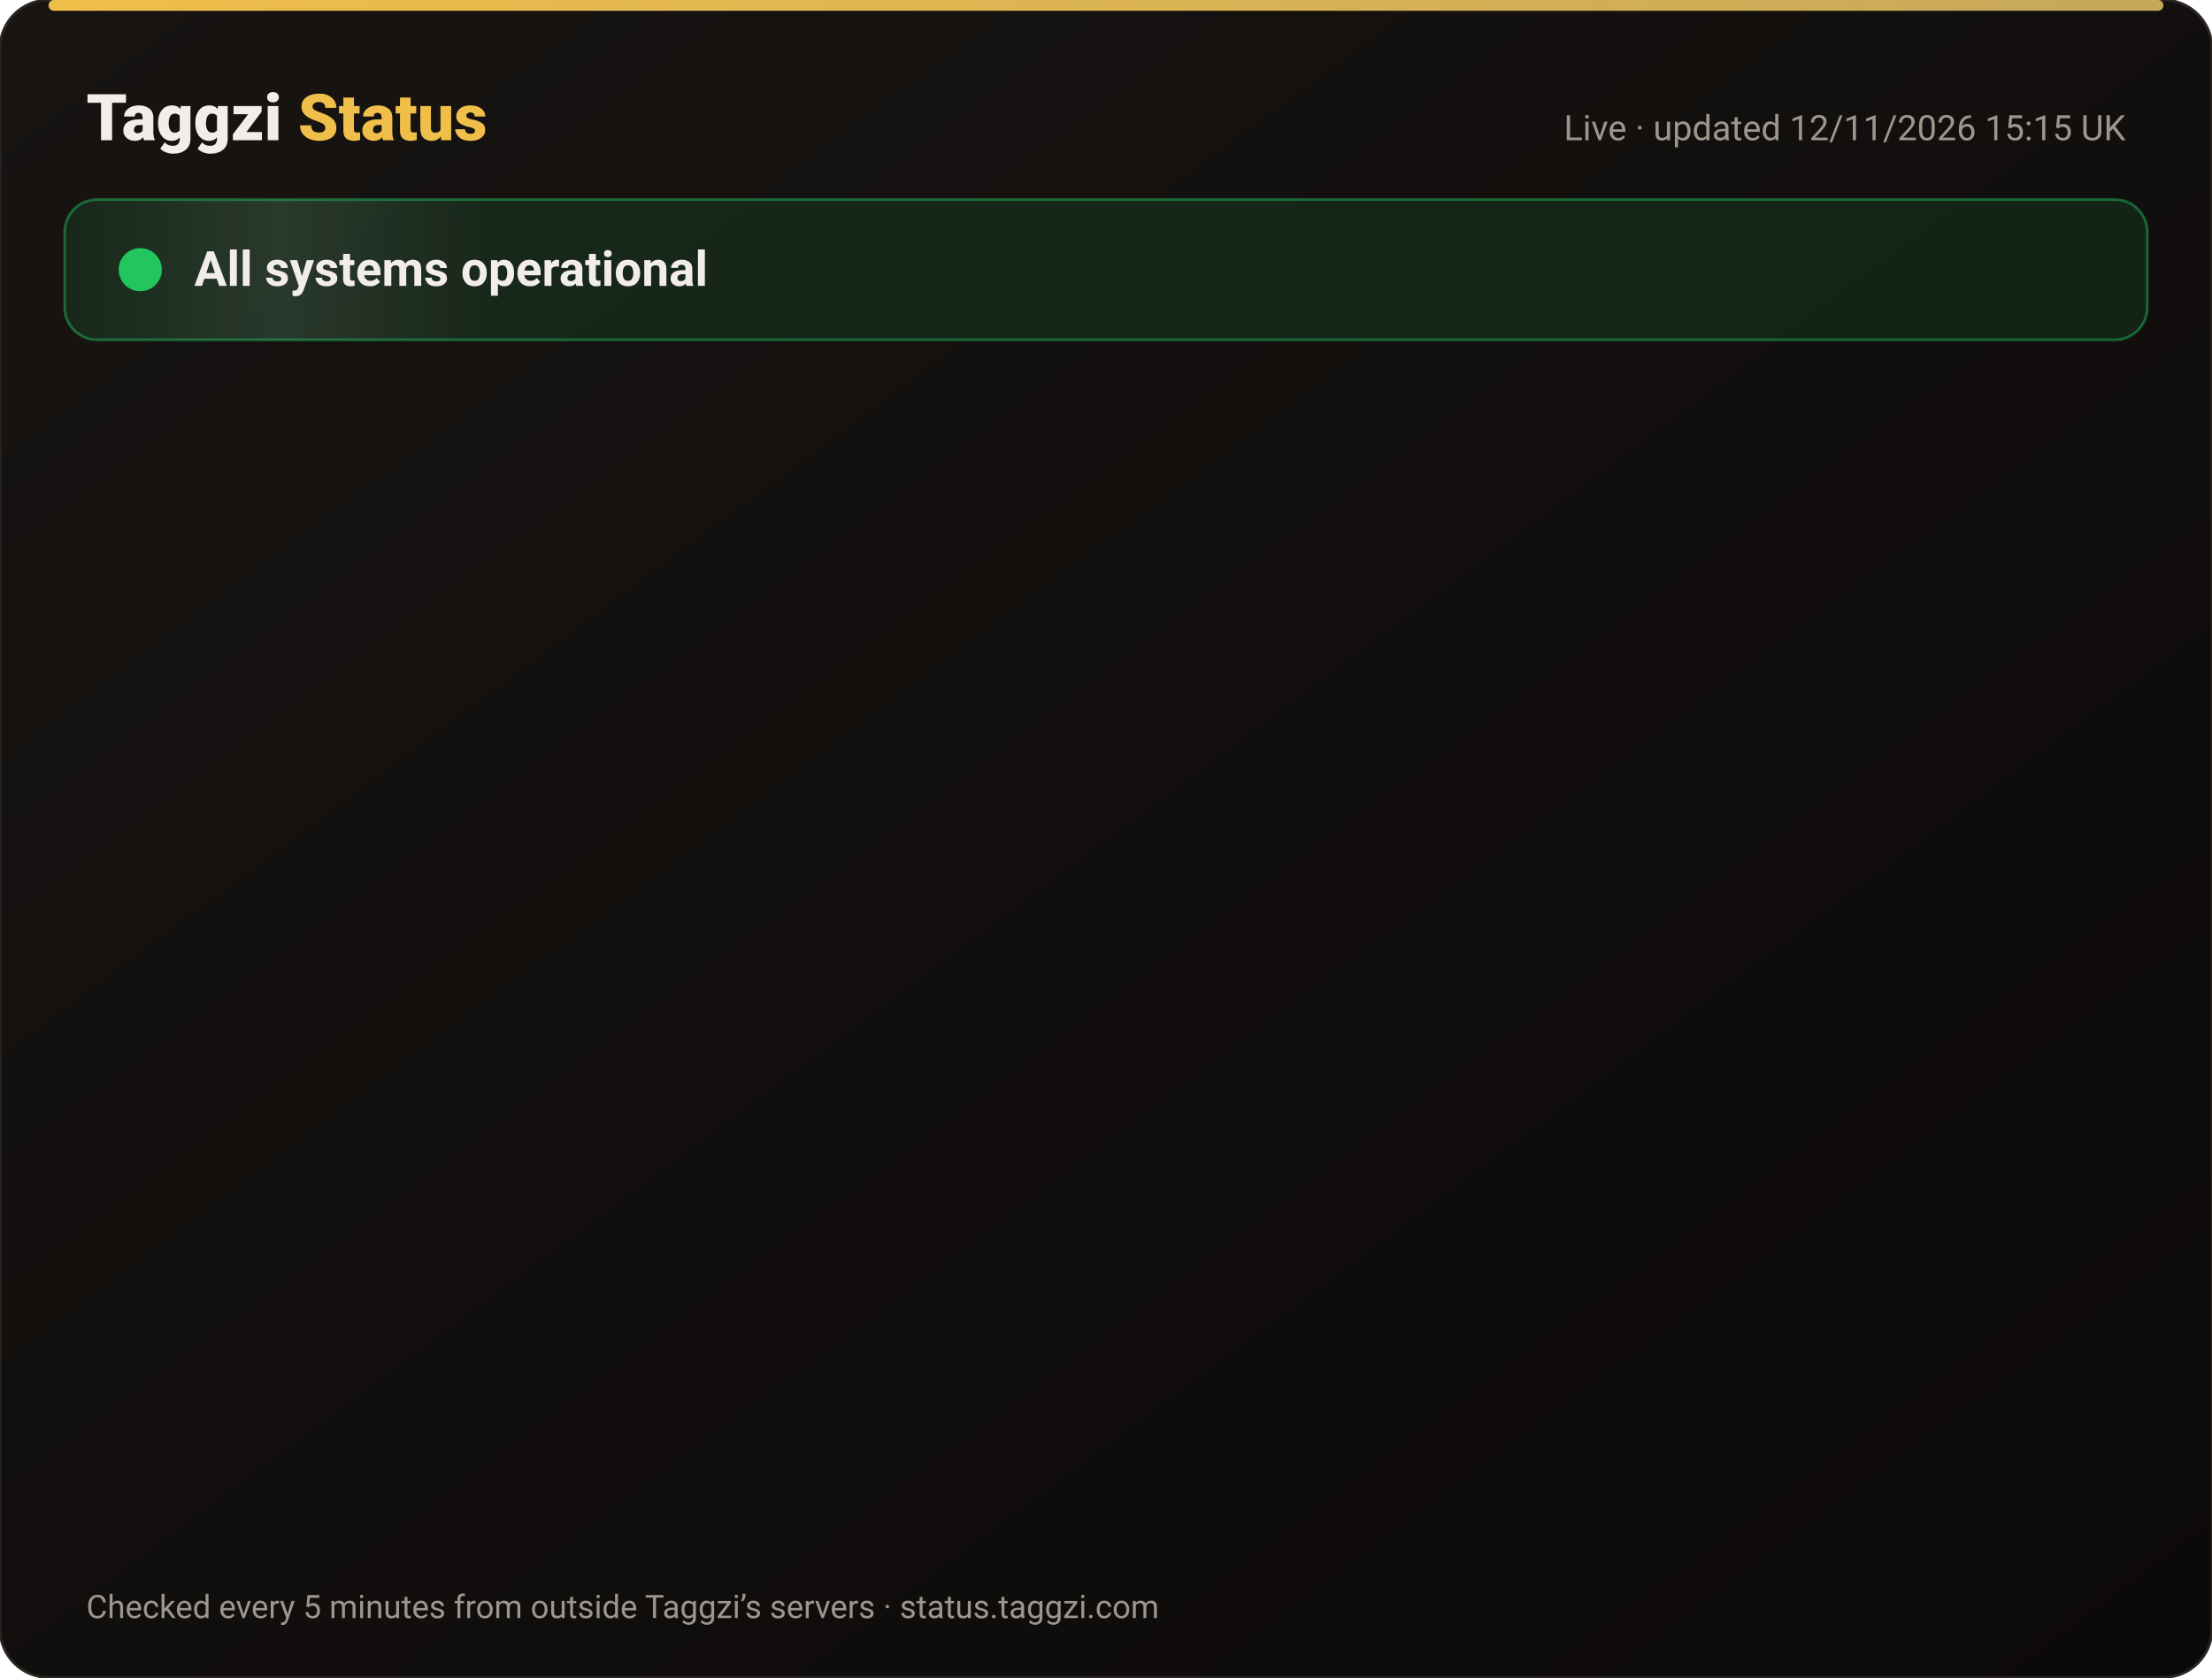
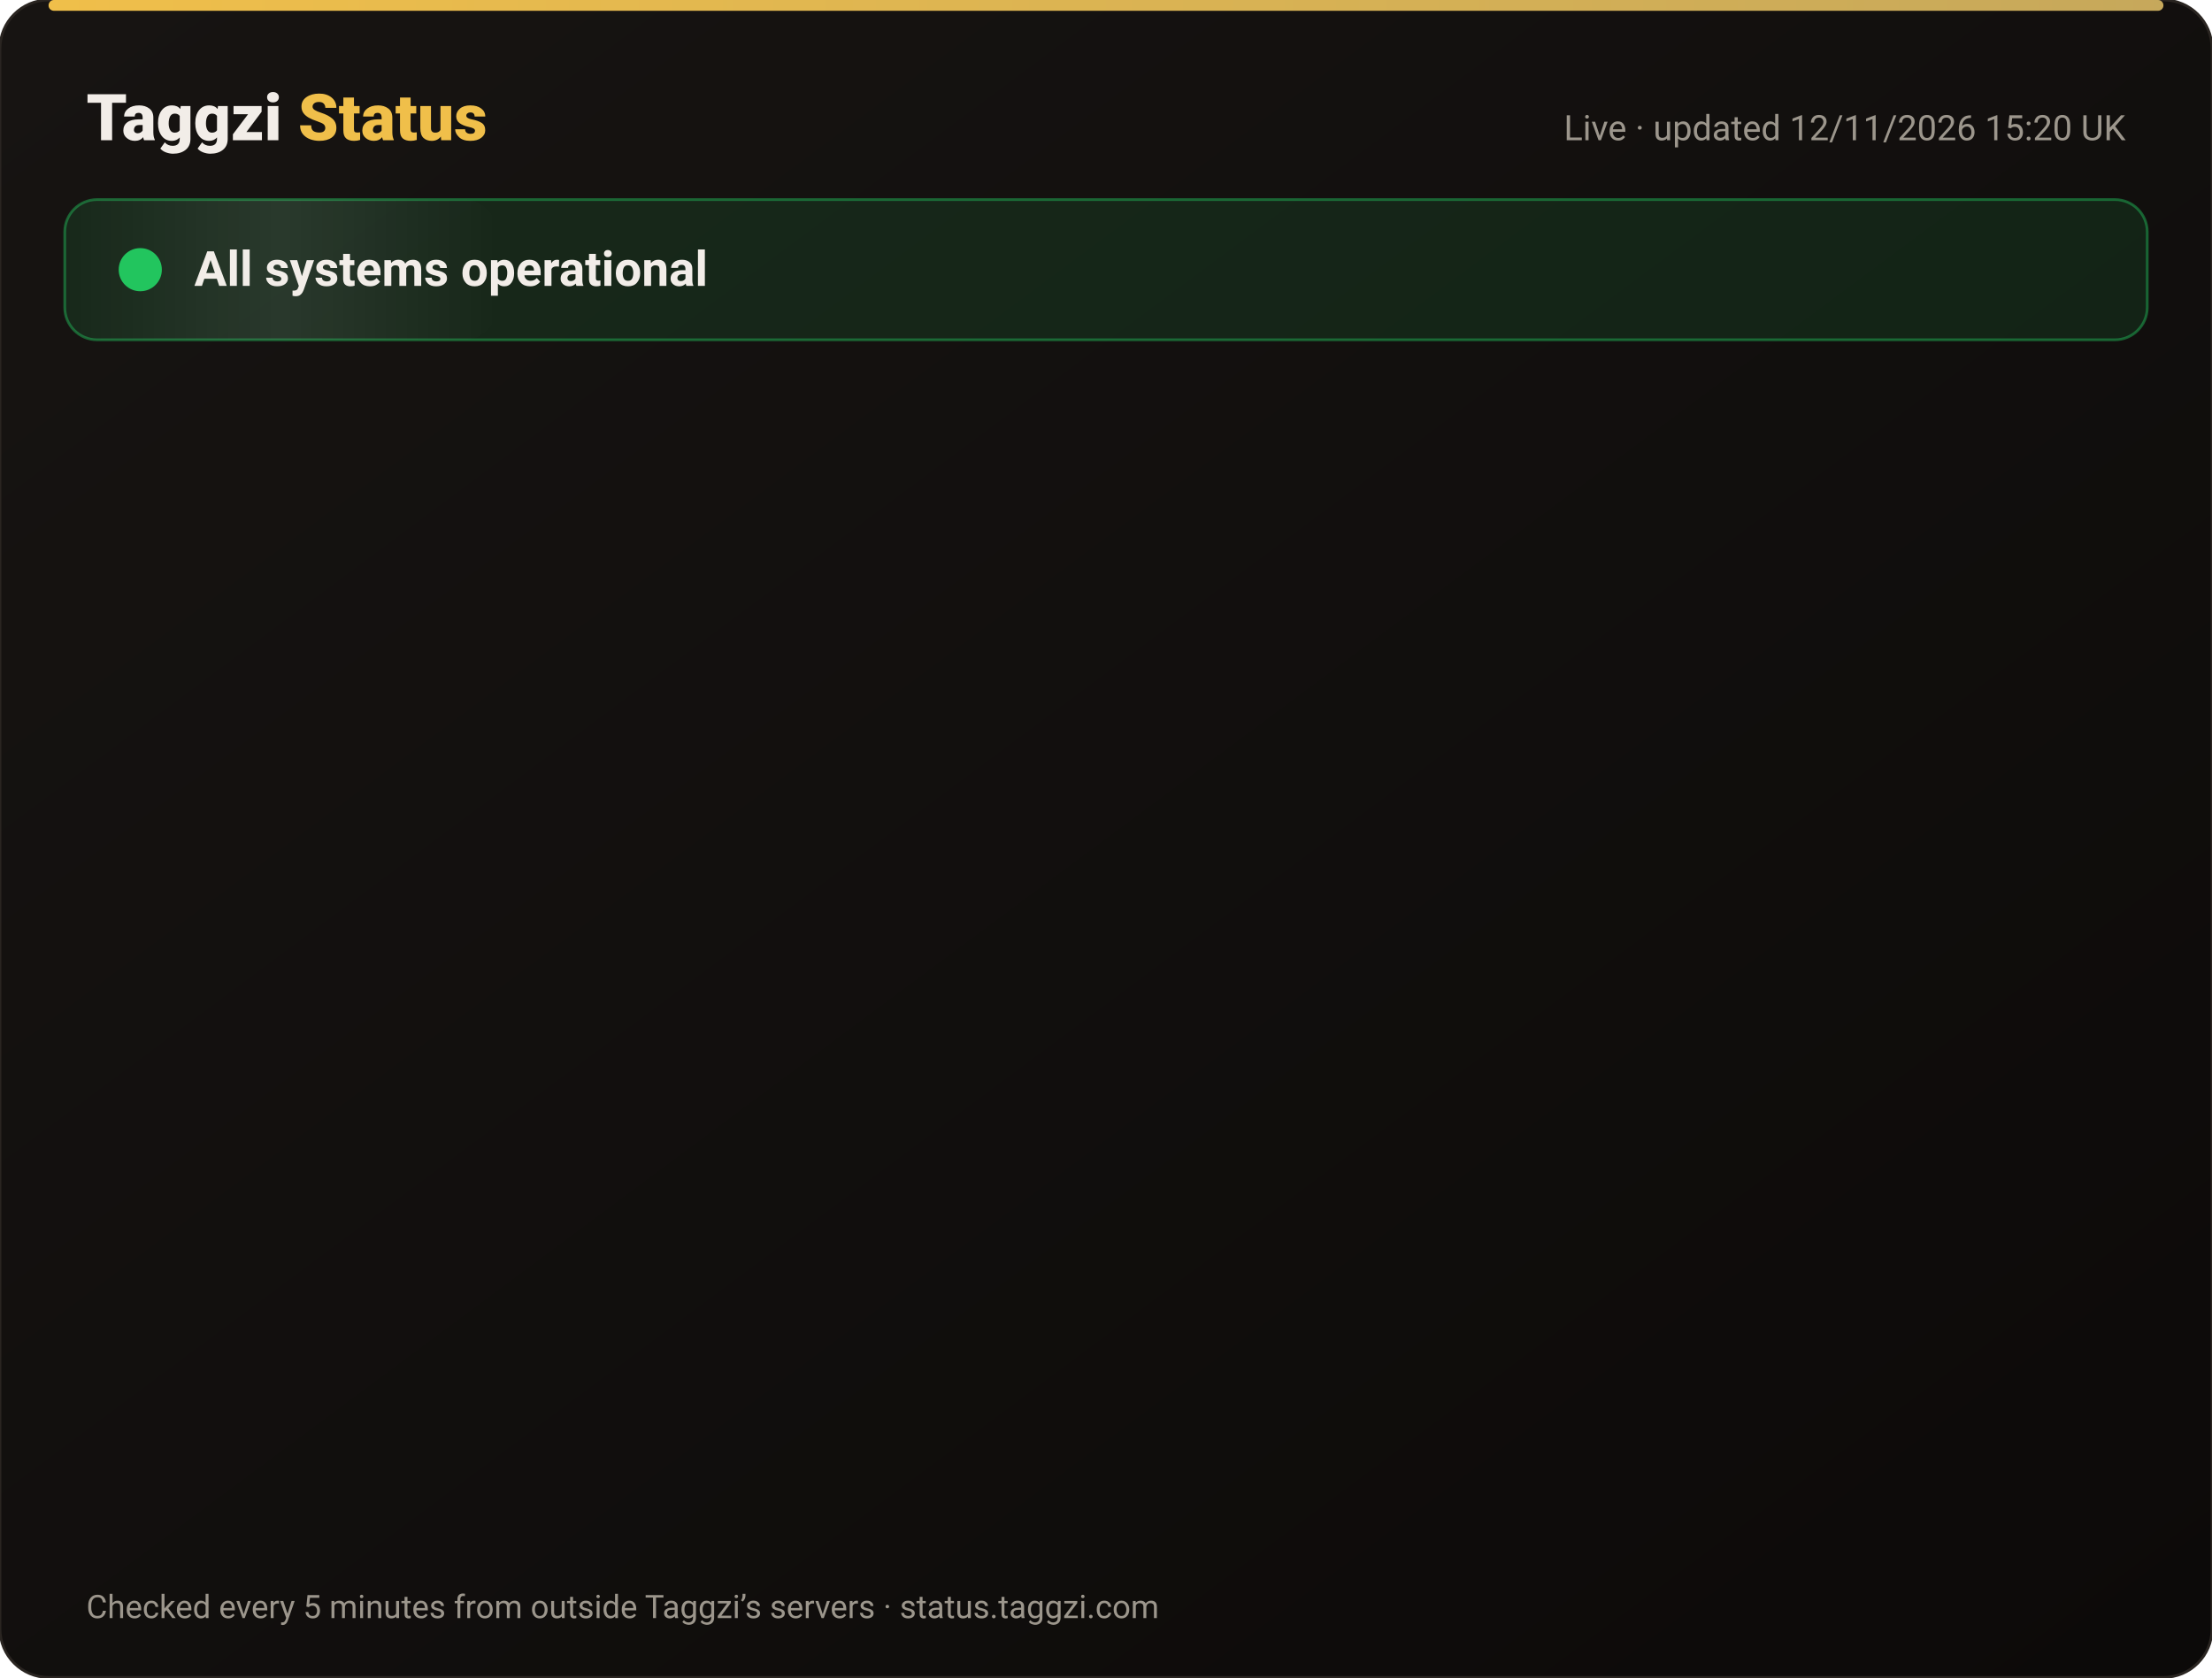
<svg xmlns="http://www.w3.org/2000/svg" width="820" height="622" viewBox="0 0 820 622" font-family="-apple-system,Segoe UI,Roboto,Helvetica,Arial,sans-serif">
  <defs>
    <linearGradient id="bg" x1="0" y1="0" x2="1" y2="1">
      <stop offset="0" stop-color="#171412" />
      <stop offset="1" stop-color="#0C0A09" />
    </linearGradient>
    <linearGradient id="gold" x1="0" x2="1">
      <stop offset="0" stop-color="#F0BF4A" />
      <stop offset="1" stop-color="#c6a85b" />
    </linearGradient>
    <linearGradient id="shine" x1="0" x2="1">
      <stop offset="0" stop-color="#fff" stop-opacity="0" />
      <stop offset=".5" stop-color="#fff" stop-opacity=".08" />
      <stop offset="1" stop-color="#fff" stop-opacity="0" />
    </linearGradient>
  </defs>
  <rect width="820" height="622" rx="18" fill="url(#bg)" stroke="#2a2521" />
  <rect x="18" y="0" width="784" height="4" rx="2" fill="url(#gold)" />
  <text x="32" y="52" font-size="24" font-weight="800" fill="#F2EDE8">Taggzi <tspan fill="#F0BF4A">Status</tspan>
  </text>
-   <text x="788" y="52" font-size="13" fill="#9C968C" text-anchor="end">Live · updated 12/11/2026 15:15 UK</text>
+   <text x="788" y="52" font-size="13" fill="#9C968C" text-anchor="end">Live · updated 12/11/2026 15:20 UK</text>
  <rect x="24" y="74" width="772" height="52" rx="12" fill="#22c55e" fill-opacity=".12" stroke="#22c55e" stroke-opacity=".45" />
  <rect x="24" y="74" width="160" height="52" rx="12" fill="url(#shine)">
    <animate attributeName="x" from="-160" to="820" dur="4s" repeatCount="indefinite" />
  </rect>
  <circle cx="52" cy="100" r="7" fill="#22c55e" />
  <circle cx="52" cy="100" r="7" fill="none" stroke="#22c55e" stroke-width="2">
    <animate attributeName="r" values="7;15;7" dur="2s" repeatCount="indefinite" />
    <animate attributeName="opacity" values=".9;0;.9" dur="2s" repeatCount="indefinite" />
  </circle>
  <text x="72" y="106" font-size="18" font-weight="700" fill="#F2EDE8">All systems operational</text>
  <g opacity="0">
    <animate attributeName="opacity" from="0" to="1" begin="0.00s" dur=".6s" fill="freeze" />
    <line x1="32" y1="188" x2="788" y2="188" stroke="#2a2521" />
    <circle cx="44" cy="166" r="6" fill="#22c55e">
      <animate attributeName="opacity" values="1;.45;1" dur="2.4s" begin="0.00s" repeatCount="indefinite" />
    </circle>
    <text x="62" y="171" font-size="15" font-weight="650" fill="#F2EDE8">Website</text>
    <text x="630" y="171" font-size="13" fill="#9C968C" text-anchor="end">99.97% uptime</text>
    <rect x="648" y="154" width="140" height="24" rx="12" fill="#22c55e" fill-opacity=".14" stroke="#22c55e" stroke-opacity=".5" />
    <text x="718" y="171" font-size="12" font-weight="700" fill="#22c55e" text-anchor="middle">Operational</text>
  </g>
  <g opacity="0">
    <animate attributeName="opacity" from="0" to="1" begin="0.15s" dur=".6s" fill="freeze" />
    <line x1="32" y1="234" x2="788" y2="234" stroke="#2a2521" />
    <circle cx="44" cy="212" r="6" fill="#22c55e">
      <animate attributeName="opacity" values="1;.45;1" dur="2.4s" begin="0.15s" repeatCount="indefinite" />
    </circle>
    <text x="62" y="217" font-size="15" font-weight="650" fill="#F2EDE8">Tag scans</text>
    <text x="630" y="217" font-size="13" fill="#9C968C" text-anchor="end">99.97% uptime</text>
    <rect x="648" y="200" width="140" height="24" rx="12" fill="#22c55e" fill-opacity=".14" stroke="#22c55e" stroke-opacity=".5" />
    <text x="718" y="217" font-size="12" font-weight="700" fill="#22c55e" text-anchor="middle">Operational</text>
  </g>
  <g opacity="0">
    <animate attributeName="opacity" from="0" to="1" begin="0.30s" dur=".6s" fill="freeze" />
    <line x1="32" y1="280" x2="788" y2="280" stroke="#2a2521" />
    <circle cx="44" cy="258" r="6" fill="#22c55e">
      <animate attributeName="opacity" values="1;.45;1" dur="2.4s" begin="0.30s" repeatCount="indefinite" />
    </circle>
    <text x="62" y="263" font-size="15" font-weight="650" fill="#F2EDE8">Manual tag lookup</text>
    <text x="630" y="263" font-size="13" fill="#9C968C" text-anchor="end">99.97% uptime</text>
    <rect x="648" y="246" width="140" height="24" rx="12" fill="#22c55e" fill-opacity=".14" stroke="#22c55e" stroke-opacity=".5" />
    <text x="718" y="263" font-size="12" font-weight="700" fill="#22c55e" text-anchor="middle">Operational</text>
  </g>
  <g opacity="0">
    <animate attributeName="opacity" from="0" to="1" begin="0.45s" dur=".6s" fill="freeze" />
    <line x1="32" y1="326" x2="788" y2="326" stroke="#2a2521" />
    <circle cx="44" cy="304" r="6" fill="#22c55e">
      <animate attributeName="opacity" values="1;.45;1" dur="2.4s" begin="0.45s" repeatCount="indefinite" />
    </circle>
    <text x="62" y="309" font-size="15" font-weight="650" fill="#F2EDE8">App &amp; login</text>
    <text x="630" y="309" font-size="13" fill="#9C968C" text-anchor="end">99.97% uptime</text>
    <rect x="648" y="292" width="140" height="24" rx="12" fill="#22c55e" fill-opacity=".14" stroke="#22c55e" stroke-opacity=".5" />
    <text x="718" y="309" font-size="12" font-weight="700" fill="#22c55e" text-anchor="middle">Operational</text>
  </g>
  <g opacity="0">
    <animate attributeName="opacity" from="0" to="1" begin="0.60s" dur=".6s" fill="freeze" />
    <line x1="32" y1="372" x2="788" y2="372" stroke="#2a2521" />
    <circle cx="44" cy="350" r="6" fill="#22c55e">
      <animate attributeName="opacity" values="1;.45;1" dur="2.4s" begin="0.60s" repeatCount="indefinite" />
    </circle>
    <text x="62" y="355" font-size="15" font-weight="650" fill="#F2EDE8">Community alerts</text>
    <text x="630" y="355" font-size="13" fill="#9C968C" text-anchor="end">99.97% uptime</text>
    <rect x="648" y="338" width="140" height="24" rx="12" fill="#22c55e" fill-opacity=".14" stroke="#22c55e" stroke-opacity=".5" />
    <text x="718" y="355" font-size="12" font-weight="700" fill="#22c55e" text-anchor="middle">Operational</text>
  </g>
  <g opacity="0">
    <animate attributeName="opacity" from="0" to="1" begin="0.75s" dur=".6s" fill="freeze" />
    <line x1="32" y1="418" x2="788" y2="418" stroke="#2a2521" />
    <circle cx="44" cy="396" r="6" fill="#22c55e">
      <animate attributeName="opacity" values="1;.45;1" dur="2.4s" begin="0.75s" repeatCount="indefinite" />
    </circle>
    <text x="62" y="401" font-size="15" font-weight="650" fill="#F2EDE8">Private calling</text>
    <text x="630" y="401" font-size="13" fill="#9C968C" text-anchor="end">99.97% uptime</text>
    <rect x="648" y="384" width="140" height="24" rx="12" fill="#22c55e" fill-opacity=".14" stroke="#22c55e" stroke-opacity=".5" />
    <text x="718" y="401" font-size="12" font-weight="700" fill="#22c55e" text-anchor="middle">Operational</text>
  </g>
  <g opacity="0">
    <animate attributeName="opacity" from="0" to="1" begin="0.90s" dur=".6s" fill="freeze" />
    <line x1="32" y1="464" x2="788" y2="464" stroke="#2a2521" />
    <circle cx="44" cy="442" r="6" fill="#22c55e">
      <animate attributeName="opacity" values="1;.45;1" dur="2.4s" begin="0.90s" repeatCount="indefinite" />
    </circle>
    <text x="62" y="447" font-size="15" font-weight="650" fill="#F2EDE8">Payments</text>
    <text x="630" y="447" font-size="13" fill="#9C968C" text-anchor="end">99.96% uptime</text>
    <rect x="648" y="430" width="140" height="24" rx="12" fill="#22c55e" fill-opacity=".14" stroke="#22c55e" stroke-opacity=".5" />
    <text x="718" y="447" font-size="12" font-weight="700" fill="#22c55e" text-anchor="middle">Operational</text>
  </g>
  <g opacity="0">
    <animate attributeName="opacity" from="0" to="1" begin="1.05s" dur=".6s" fill="freeze" />
    <line x1="32" y1="510" x2="788" y2="510" stroke="#2a2521" />
    <circle cx="44" cy="488" r="6" fill="#22c55e">
      <animate attributeName="opacity" values="1;.45;1" dur="2.4s" begin="1.05s" repeatCount="indefinite" />
    </circle>
    <text x="62" y="493" font-size="15" font-weight="650" fill="#F2EDE8">Email &amp; support</text>
    <text x="630" y="493" font-size="13" fill="#9C968C" text-anchor="end">99.97% uptime</text>
    <rect x="648" y="476" width="140" height="24" rx="12" fill="#22c55e" fill-opacity=".14" stroke="#22c55e" stroke-opacity=".5" />
    <text x="718" y="493" font-size="12" font-weight="700" fill="#22c55e" text-anchor="middle">Operational</text>
  </g>
  <g opacity="0">
    <animate attributeName="opacity" from="0" to="1" begin="1.20s" dur=".6s" fill="freeze" />
    <line x1="32" y1="556" x2="788" y2="556" stroke="#2a2521" />
    <circle cx="44" cy="534" r="6" fill="#22c55e">
      <animate attributeName="opacity" values="1;.45;1" dur="2.4s" begin="1.20s" repeatCount="indefinite" />
    </circle>
    <text x="62" y="539" font-size="15" font-weight="650" fill="#F2EDE8">Secure connection (SSL)</text>
    <text x="630" y="539" font-size="13" fill="#9C968C" text-anchor="end">100.00% uptime</text>
    <rect x="648" y="522" width="140" height="24" rx="12" fill="#22c55e" fill-opacity=".14" stroke="#22c55e" stroke-opacity=".5" />
    <text x="718" y="539" font-size="12" font-weight="700" fill="#22c55e" text-anchor="middle">Operational</text>
  </g>
  <text x="32" y="600" font-size="12" fill="#9C968C">Checked every 5 minutes from outside Taggzi’s servers · status.taggzi.com</text>
</svg>
